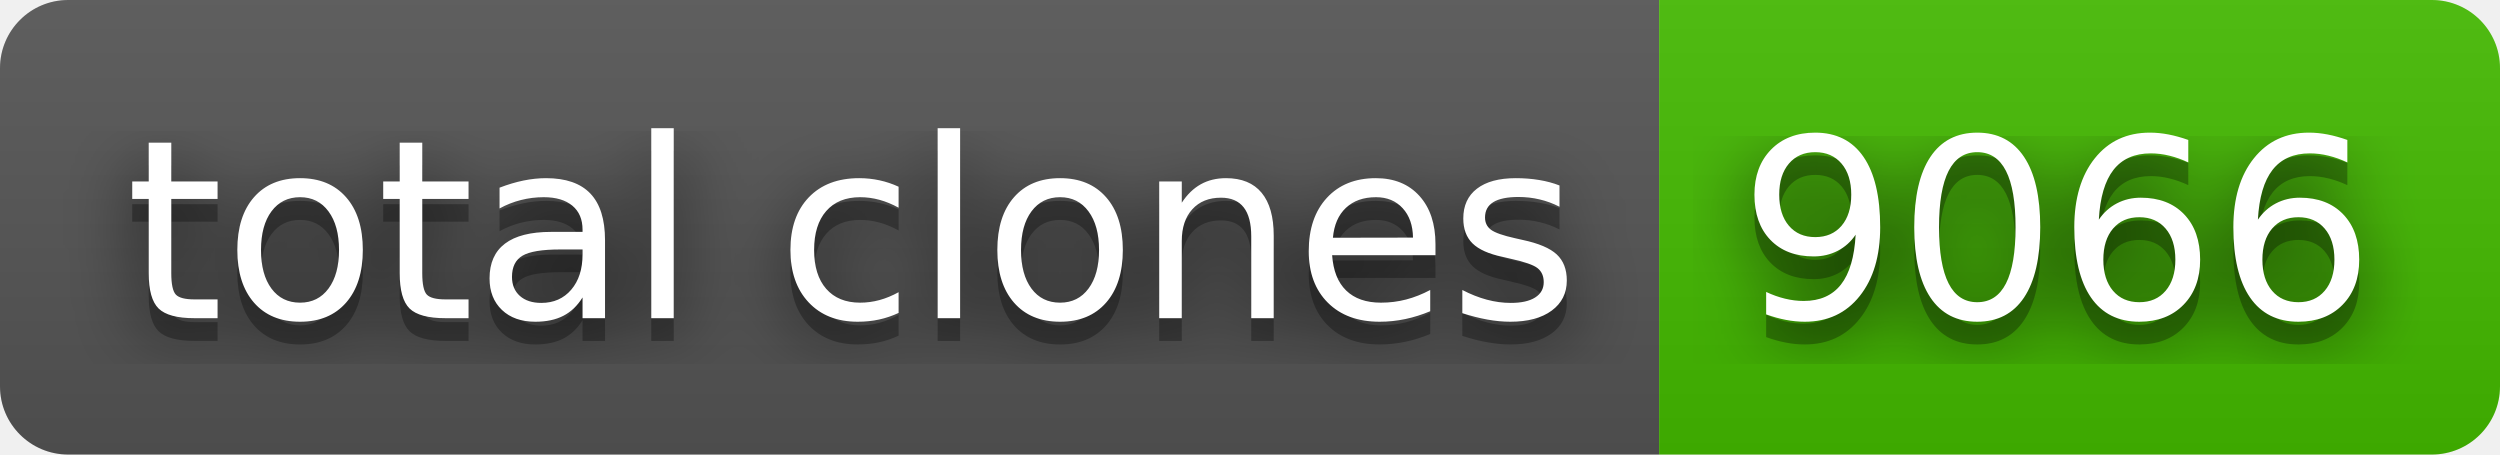
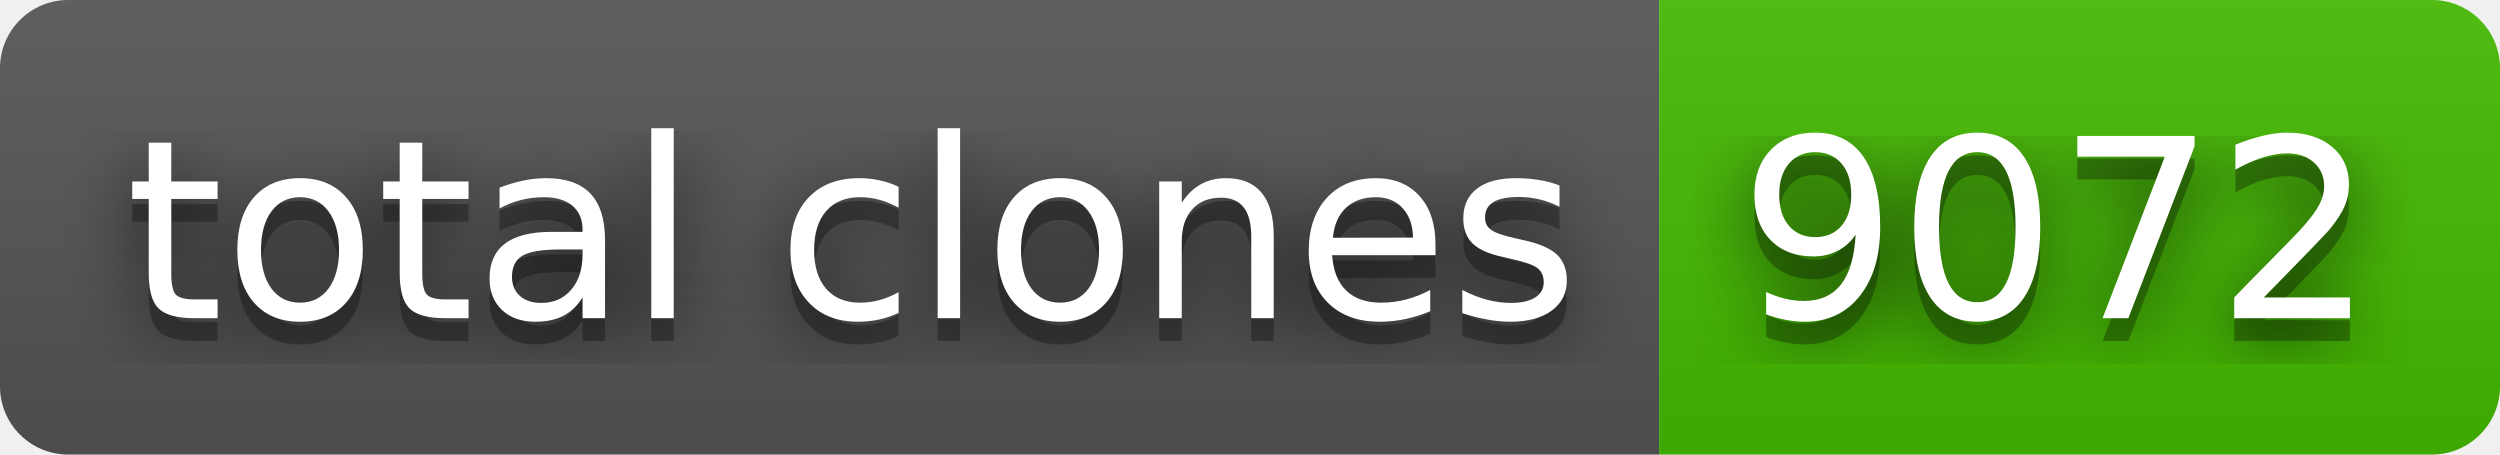
- <svg xmlns="http://www.w3.org/2000/svg" width="110" height="20" role="img" aria-label="total clones: 9066">
+ <svg xmlns="http://www.w3.org/2000/svg" width="110" height="20" role="img" aria-label="total clones: 9072">
  <filter id="blur">
    <feGaussianBlur stdDeviation="16" />
  </filter>
  <linearGradient id="s" x2="0" y2="100%">
    <stop offset="0" stop-color="#bbb" stop-opacity=".1" />
    <stop offset="1" stop-opacity=".1" />
  </linearGradient>
  <clipPath id="r">
    <rect width="110" height="20" rx="3" />
  </clipPath>
  <g clip-path="url(#r)">
    <rect width="73" height="20" fill="#555" />
    <rect x="73" width="37" height="20" fill="#4b0" />
    <rect width="110" height="20" fill="url(#s)" />
  </g>
  <g fill="#fff" text-anchor="middle" font-family="Verdana,Geneva,DejaVu Sans,sans-serif" text-rendering="geometricPrecision" font-size="110">
    <g transform="scale(.1)">
      <g aria-hidden="true" fill="#010101">
        <text x="375" y="150" fill-opacity=".8" filter="url(#blur)" textLength="630">total clones</text>
        <text x="375" y="150" fill-opacity=".3" textLength="630">total clones</text>
      </g>
      <text x="375" y="140" textLength="630">total clones</text>
    </g>
    <g transform="scale(.1)">
      <g aria-hidden="true" fill="#010101">
-         <text x="905" y="150" fill-opacity=".8" filter="url(#blur)" textLength="270">9066</text>
-         <text x="905" y="150" fill-opacity=".3" textLength="270">9066</text>
+         <text x="905" y="150" fill-opacity=".8" filter="url(#blur)" textLength="270">9072</text>
+         <text x="905" y="150" fill-opacity=".3" textLength="270">9072</text>
      </g>
-       <text x="905" y="140" textLength="270">9066</text>
+       <text x="905" y="140" textLength="270">9072</text>
    </g>
  </g>
</svg>
